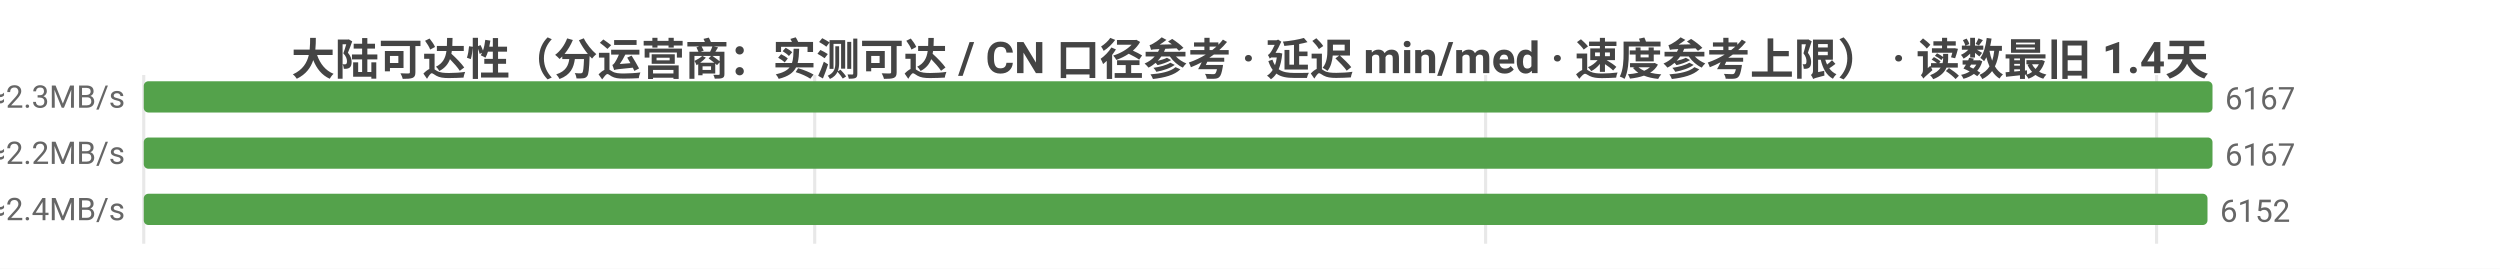
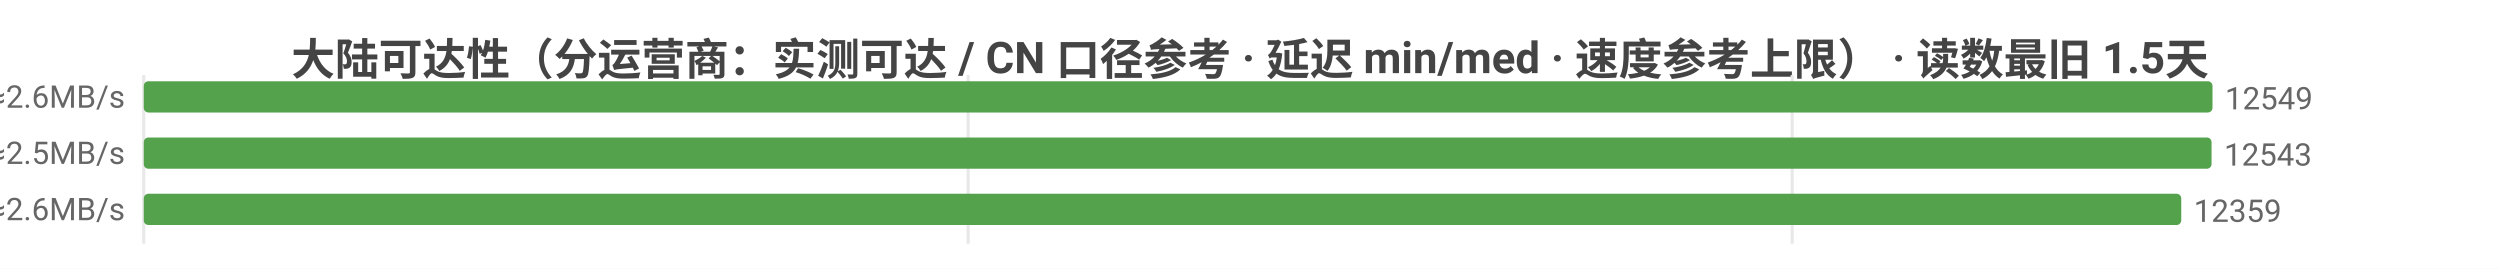
<svg xmlns="http://www.w3.org/2000/svg" width="800" height="86" viewBox="0 0 800 86">
  <rect width="800" height="86" fill="#ffffff" />
  <style>text{font-family:system-ui,-apple-system,'Segoe UI',Roboto,'PingFang SC','Microsoft YaHei','Noto Sans CJK SC',sans-serif}.g{stroke:#e8e8e8;stroke-width:1}.a{stroke:#999;stroke-width:1}.t{font-size:10px;fill:#666}.m{font-size:10px;text-anchor:middle;fill:#666}.e{font-size:10px;text-anchor:end;fill:#666}.l{font-size:11px;fill:#333}.tt{font-size:14px;font-weight:600;text-anchor:middle;fill:#444}.em{font-size:13px;text-anchor:middle;fill:#999}</style>
-   <text class="tt" x="400.0" y="24">大陆可达性（分运营商：实测可达 / CN 口径参考 · 延迟 min/med · 速度参考上限） · 读数最旧 1.4天</text>
+   <text class="tt" x="400.0" y="24">大陆可达性（分运营商：实测可达 / CN 口径参考 · 延迟 min/med · 速度参考上限） · 读数最旧 1.5天</text>
  <line class="g" x1="46" y1="24" x2="46" y2="78" />
-   <line class="g" x1="260.7" y1="24" x2="260.7" y2="78" />
-   <line class="g" x1="475.4" y1="24" x2="475.4" y2="78" />
-   <line class="g" x1="690.1" y1="24" x2="690.1" y2="78" />
-   <text class="e" x="40" y="35">中国电信  实测可达 6167/7979 · CN口径 7538  min5/med212ms  ≈2.3MB/s</text>
+   <line class="g" x1="309.8" y1="24" x2="309.8" y2="78" />
+   <line class="g" x1="573.5" y1="24" x2="573.5" y2="78" />
+   <text class="e" x="40" y="35">中国电信  实测可达 12549/14934 · CN口径 16983  min5/med188ms  ≈2.6MB/s</text>
  <rect x="46" y="26" width="662" height="10" fill="#54a24b" rx="1.5" />
-   <text class="t" x="712" y="35">6167</text>
-   <text class="e" x="40" y="53">中国联通  实测可达 6167/8165 · CN口径 7538  min4/med214ms  ≈2.2MB/s</text>
-   <rect x="46" y="44" width="662" height="10" fill="#54a24b" rx="1.5" />
-   <text class="t" x="712" y="53">6167</text>
-   <text class="e" x="40" y="71">中国移动  实测可达 6152/7951 · CN口径 7538  min5/med198ms  ≈2.4MB/s</text>
-   <rect x="46" y="62" width="660.4" height="10" fill="#54a24b" rx="1.5" />
-   <text class="t" x="710.4" y="71">6152</text>
+   <text class="t" x="712" y="35">12549</text>
+   <text class="e" x="40" y="53">中国联通  实测可达 12543/14952 · CN口径 16983  min4/med192ms  ≈2.5MB/s</text>
+   <rect x="46" y="44" width="661.7" height="10" fill="#54a24b" rx="1.5" />
+   <text class="t" x="711.7" y="53">12543</text>
+   <text class="e" x="40" y="71">中国移动  实测可达 12359/14569 · CN口径 16983  min10/med185ms  ≈2.6MB/s</text>
+   <rect x="46" y="62" width="652.0" height="10" fill="#54a24b" rx="1.5" />
+   <text class="t" x="702.0" y="71">12359</text>
</svg>
